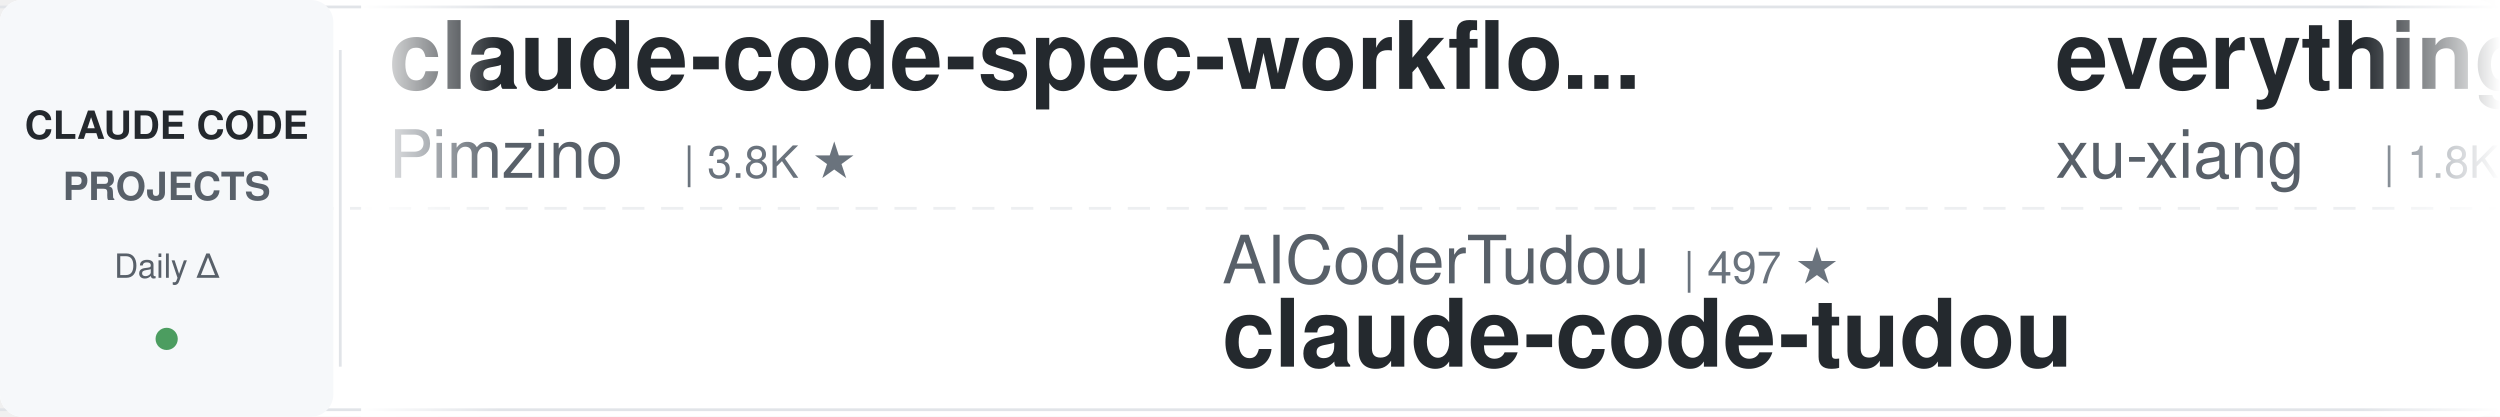
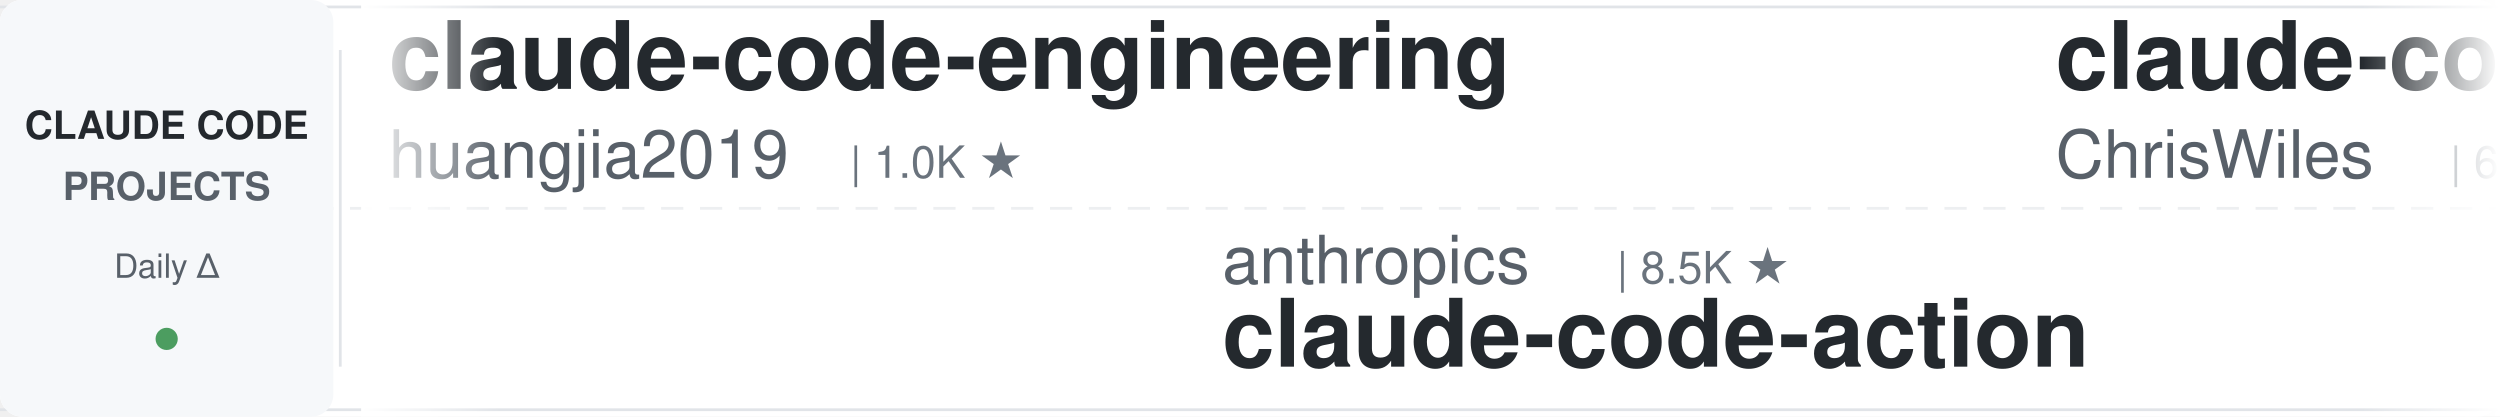
<svg xmlns="http://www.w3.org/2000/svg" width="900" height="150">
  <defs>
    <linearGradient id="leftFade" x1="0%" y1="0%" x2="100%" y2="0%">
      <stop offset="0%" style="stop-color:#ffffff;stop-opacity:1" />
      <stop offset="100%" style="stop-color:#ffffff;stop-opacity:0" />
    </linearGradient>
    <linearGradient id="rightFade" x1="0%" y1="0%" x2="100%" y2="0%">
      <stop offset="0%" style="stop-color:#ffffff;stop-opacity:0" />
      <stop offset="100%" style="stop-color:#ffffff;stop-opacity:1" />
    </linearGradient>
  </defs>
  <rect width="900" height="150" fill="#ffffff" rx="8" />
  <rect x="0" y="2" width="900" height="1" fill="#e1e4e8" />
  <rect x="0" y="147" width="900" height="1" fill="#e1e4e8" />
  <line x1="0" y1="75" x2="900" y2="75" stroke="#e1e4e8" stroke-width="1" stroke-dasharray="8 6" opacity="0.6" />
  <rect x="0" y="0" width="120" height="150" fill="#f6f8fa" rx="8" />
  <text x="60" y="50" font-family="-apple-system, BlinkMacSystemFont, 'Segoe UI', Helvetica, Arial, sans-serif" font-size="14" font-weight="600" fill="#24292e" text-anchor="middle">CLAUDE CODE</text>
  <text x="60" y="72" font-family="-apple-system, BlinkMacSystemFont, 'Segoe UI', Helvetica, Arial, sans-serif" font-size="14" font-weight="600" fill="#586069" text-anchor="middle">PROJECTS</text>
  <text x="60" y="100" font-family="-apple-system, BlinkMacSystemFont, 'Segoe UI', Helvetica, Arial, sans-serif" font-size="12" font-weight="500" fill="#586069" text-anchor="middle">Daily Δ</text>
  <circle cx="60" cy="122" r="4" fill="#22863a" opacity="0.8" />
  <rect x="122" y="18" width="1" height="114" fill="#e1e4e8" />
  <clipPath id="tickerClip">
    <rect x="130" y="0" width="770" height="150" />
  </clipPath>
  <g clip-path="url(#tickerClip)">
    <g id="tickerItems">
      <animateTransform attributeName="transform" attributeType="XML" type="translate" from="0 0" to="-3000 0" dur="54s" repeatCount="indefinite" />
      <g transform="translate(0, 0)">
-         <text x="140" y="32" font-family="-apple-system, BlinkMacSystemFont, 'Segoe UI', Helvetica, Arial, sans-serif" font-size="34" font-weight="600" fill="#24292e">claude-code-spec-workflo...</text>
-         <text x="140" y="64" font-family="-apple-system, BlinkMacSystemFont, 'Segoe UI', Helvetica, Arial, sans-serif" font-size="24" font-weight="400" fill="#586069">Pimzino</text>
-         <text x="246" y="64" font-family="-apple-system, BlinkMacSystemFont, 'Segoe UI', Helvetica, Arial, sans-serif" font-size="16" font-weight="500" fill="#6a737d">| 3.8K ★</text>
+         <text x="140" y="32" font-family="-apple-system, BlinkMacSystemFont, 'Segoe UI', Helvetica, Arial, sans-serif" font-size="34" font-weight="600" fill="#24292e">claude-code-engineering</text>
+         <text x="140" y="64" font-family="-apple-system, BlinkMacSystemFont, 'Segoe UI', Helvetica, Arial, sans-serif" font-size="24" font-weight="400" fill="#586069">huangjia2019</text>
+         <text x="306" y="64" font-family="-apple-system, BlinkMacSystemFont, 'Segoe UI', Helvetica, Arial, sans-serif" font-size="16" font-weight="500" fill="#6a737d">| 1.0K ★</text>
      </g>
      <g transform="translate(300, 0)">
-         <text x="140" y="102" font-family="-apple-system, BlinkMacSystemFont, 'Segoe UI', Helvetica, Arial, sans-serif" font-size="24" font-weight="400" fill="#586069">AICoderTudou</text>
-         <text x="306" y="102" font-family="-apple-system, BlinkMacSystemFont, 'Segoe UI', Helvetica, Arial, sans-serif" font-size="16" font-weight="500" fill="#6a737d">| 497 ★</text>
-         <text x="140" y="132" font-family="-apple-system, BlinkMacSystemFont, 'Segoe UI', Helvetica, Arial, sans-serif" font-size="34" font-weight="600" fill="#24292e">claude-code-tudou</text>
-       </g>
-       <g transform="translate(600, 0)">
-         <text x="140" y="32" font-family="-apple-system, BlinkMacSystemFont, 'Segoe UI', Helvetica, Arial, sans-serif" font-size="34" font-weight="600" fill="#24292e">everything-claude-code-z...</text>
-         <text x="140" y="64" font-family="-apple-system, BlinkMacSystemFont, 'Segoe UI', Helvetica, Arial, sans-serif" font-size="24" font-weight="400" fill="#586069">xu-xiang</text>
-         <text x="258" y="64" font-family="-apple-system, BlinkMacSystemFont, 'Segoe UI', Helvetica, Arial, sans-serif" font-size="16" font-weight="500" fill="#6a737d">| 1.8K ★</text>
-       </g>
-       <g transform="translate(900, 0)">
-         <text x="140" y="102" font-family="-apple-system, BlinkMacSystemFont, 'Segoe UI', Helvetica, Arial, sans-serif" font-size="24" font-weight="400" fill="#586069">disler</text>
-         <text x="234" y="102" font-family="-apple-system, BlinkMacSystemFont, 'Segoe UI', Helvetica, Arial, sans-serif" font-size="16" font-weight="500" fill="#6a737d">| 1.6K ★</text>
-         <text x="140" y="132" font-family="-apple-system, BlinkMacSystemFont, 'Segoe UI', Helvetica, Arial, sans-serif" font-size="34" font-weight="600" fill="#24292e">pi-vs-claude-code</text>
-       </g>
-       <g transform="translate(1200, 0)">
-         <text x="140" y="32" font-family="-apple-system, BlinkMacSystemFont, 'Segoe UI', Helvetica, Arial, sans-serif" font-size="34" font-weight="600" fill="#24292e">Auto-claude-code-researc...</text>
-         <text x="140" y="64" font-family="-apple-system, BlinkMacSystemFont, 'Segoe UI', Helvetica, Arial, sans-serif" font-size="24" font-weight="400" fill="#586069">wanshuiyin</text>
-         <text x="282" y="64" font-family="-apple-system, BlinkMacSystemFont, 'Segoe UI', Helvetica, Arial, sans-serif" font-size="16" font-weight="500" fill="#6a737d">| 14.1K ★</text>
-       </g>
-       <g transform="translate(1500, 0)">
-         <text x="140" y="102" font-family="-apple-system, BlinkMacSystemFont, 'Segoe UI', Helvetica, Arial, sans-serif" font-size="24" font-weight="400" fill="#586069">luongnv89</text>
-         <text x="270" y="102" font-family="-apple-system, BlinkMacSystemFont, 'Segoe UI', Helvetica, Arial, sans-serif" font-size="16" font-weight="500" fill="#6a737d">| 40.8K ★</text>
-         <text x="140" y="132" font-family="-apple-system, BlinkMacSystemFont, 'Segoe UI', Helvetica, Arial, sans-serif" font-size="34" font-weight="600" fill="#24292e">claude-howto</text>
-       </g>
-       <g transform="translate(1800, 0)">
-         <text x="140" y="32" font-family="-apple-system, BlinkMacSystemFont, 'Segoe UI', Helvetica, Arial, sans-serif" font-size="34" font-weight="600" fill="#24292e">claude-code-rev</text>
-         <text x="140" y="64" font-family="-apple-system, BlinkMacSystemFont, 'Segoe UI', Helvetica, Arial, sans-serif" font-size="24" font-weight="400" fill="#586069">oboard</text>
-         <text x="234" y="64" font-family="-apple-system, BlinkMacSystemFont, 'Segoe UI', Helvetica, Arial, sans-serif" font-size="16" font-weight="500" fill="#6a737d">| 3.3K ★</text>
-       </g>
-       <g transform="translate(2100, 0)">
-         <text x="140" y="102" font-family="-apple-system, BlinkMacSystemFont, 'Segoe UI', Helvetica, Arial, sans-serif" font-size="24" font-weight="400" fill="#586069">repowise-dev</text>
-         <text x="306" y="102" font-family="-apple-system, BlinkMacSystemFont, 'Segoe UI', Helvetica, Arial, sans-serif" font-size="16" font-weight="500" fill="#6a737d">| 1.2K ★</text>
-         <text x="140" y="132" font-family="-apple-system, BlinkMacSystemFont, 'Segoe UI', Helvetica, Arial, sans-serif" font-size="34" font-weight="600" fill="#24292e">claude-code-prompts</text>
-       </g>
-       <g transform="translate(2400, 0)">
-         <text x="140" y="32" font-family="-apple-system, BlinkMacSystemFont, 'Segoe UI', Helvetica, Arial, sans-serif" font-size="34" font-weight="600" fill="#24292e">claude-code-from-scratch</text>
-         <text x="140" y="64" font-family="-apple-system, BlinkMacSystemFont, 'Segoe UI', Helvetica, Arial, sans-serif" font-size="24" font-weight="400" fill="#586069">Windy3f3f3f3f</text>
-         <text x="318" y="64" font-family="-apple-system, BlinkMacSystemFont, 'Segoe UI', Helvetica, Arial, sans-serif" font-size="16" font-weight="500" fill="#6a737d">| 2.5K ★</text>
-       </g>
-       <g transform="translate(2700, 0)">
        <text x="140" y="102" font-family="-apple-system, BlinkMacSystemFont, 'Segoe UI', Helvetica, Arial, sans-serif" font-size="24" font-weight="400" fill="#586069">anthropics</text>
        <text x="282" y="102" font-family="-apple-system, BlinkMacSystemFont, 'Segoe UI', Helvetica, Arial, sans-serif" font-size="16" font-weight="500" fill="#6a737d">| 8.5K ★</text>
        <text x="140" y="132" font-family="-apple-system, BlinkMacSystemFont, 'Segoe UI', Helvetica, Arial, sans-serif" font-size="34" font-weight="600" fill="#24292e">claude-code-action</text>
      </g>
+       <g transform="translate(600, 0)">
+         <text x="140" y="32" font-family="-apple-system, BlinkMacSystemFont, 'Segoe UI', Helvetica, Arial, sans-serif" font-size="34" font-weight="600" fill="#24292e">claude-code-showcase</text>
+         <text x="140" y="64" font-family="-apple-system, BlinkMacSystemFont, 'Segoe UI', Helvetica, Arial, sans-serif" font-size="24" font-weight="400" fill="#586069">ChrisWiles</text>
+         <text x="282" y="64" font-family="-apple-system, BlinkMacSystemFont, 'Segoe UI', Helvetica, Arial, sans-serif" font-size="16" font-weight="500" fill="#6a737d">| 6.0K ★</text>
+       </g>
+       <g transform="translate(900, 0)">
+         <text x="140" y="102" font-family="-apple-system, BlinkMacSystemFont, 'Segoe UI', Helvetica, Arial, sans-serif" font-size="24" font-weight="400" fill="#586069">SeemSeam</text>
+         <text x="258" y="102" font-family="-apple-system, BlinkMacSystemFont, 'Segoe UI', Helvetica, Arial, sans-serif" font-size="16" font-weight="500" fill="#6a737d">| 3.3K ★</text>
+         <text x="140" y="132" font-family="-apple-system, BlinkMacSystemFont, 'Segoe UI', Helvetica, Arial, sans-serif" font-size="34" font-weight="600" fill="#24292e">claude_codex_bridge</text>
+       </g>
+       <g transform="translate(1200, 0)">
+         <text x="140" y="32" font-family="-apple-system, BlinkMacSystemFont, 'Segoe UI', Helvetica, Arial, sans-serif" font-size="34" font-weight="600" fill="#24292e">pi-vs-claude-code</text>
+         <text x="140" y="64" font-family="-apple-system, BlinkMacSystemFont, 'Segoe UI', Helvetica, Arial, sans-serif" font-size="24" font-weight="400" fill="#586069">disler</text>
+         <text x="234" y="64" font-family="-apple-system, BlinkMacSystemFont, 'Segoe UI', Helvetica, Arial, sans-serif" font-size="16" font-weight="500" fill="#6a737d">| 1.6K ★</text>
+       </g>
+       <g transform="translate(1500, 0)">
+         <text x="140" y="102" font-family="-apple-system, BlinkMacSystemFont, 'Segoe UI', Helvetica, Arial, sans-serif" font-size="24" font-weight="400" fill="#586069">Cranot</text>
+         <text x="234" y="102" font-family="-apple-system, BlinkMacSystemFont, 'Segoe UI', Helvetica, Arial, sans-serif" font-size="16" font-weight="500" fill="#6a737d">| 2.9K ★</text>
+         <text x="140" y="132" font-family="-apple-system, BlinkMacSystemFont, 'Segoe UI', Helvetica, Arial, sans-serif" font-size="34" font-weight="600" fill="#24292e">claude-code-guide</text>
+       </g>
+       <g transform="translate(1800, 0)">
+         <text x="140" y="32" font-family="-apple-system, BlinkMacSystemFont, 'Segoe UI', Helvetica, Arial, sans-serif" font-size="34" font-weight="600" fill="#24292e">claude_code_src</text>
+         <text x="140" y="64" font-family="-apple-system, BlinkMacSystemFont, 'Segoe UI', Helvetica, Arial, sans-serif" font-size="24" font-weight="400" fill="#586069">ponponon</text>
+         <text x="258" y="64" font-family="-apple-system, BlinkMacSystemFont, 'Segoe UI', Helvetica, Arial, sans-serif" font-size="16" font-weight="500" fill="#6a737d">| 2.3K ★</text>
+       </g>
+       <g transform="translate(2100, 0)">
+         <text x="140" y="102" font-family="-apple-system, BlinkMacSystemFont, 'Segoe UI', Helvetica, Arial, sans-serif" font-size="24" font-weight="400" fill="#586069">liuup</text>
+         <text x="222" y="102" font-family="-apple-system, BlinkMacSystemFont, 'Segoe UI', Helvetica, Arial, sans-serif" font-size="16" font-weight="500" fill="#6a737d">| 3.7K ★</text>
+         <text x="140" y="132" font-family="-apple-system, BlinkMacSystemFont, 'Segoe UI', Helvetica, Arial, sans-serif" font-size="34" font-weight="600" fill="#24292e">claude-code-analysis</text>
+       </g>
+       <g transform="translate(2400, 0)">
+         <text x="140" y="32" font-family="-apple-system, BlinkMacSystemFont, 'Segoe UI', Helvetica, Arial, sans-serif" font-size="34" font-weight="600" fill="#24292e">claude-coder</text>
+         <text x="140" y="64" font-family="-apple-system, BlinkMacSystemFont, 'Segoe UI', Helvetica, Arial, sans-serif" font-size="24" font-weight="400" fill="#586069">kodu-ai</text>
+         <text x="246" y="64" font-family="-apple-system, BlinkMacSystemFont, 'Segoe UI', Helvetica, Arial, sans-serif" font-size="16" font-weight="500" fill="#6a737d">| 5.2K ★</text>
+       </g>
+       <g transform="translate(2700, 0)">
+         <text x="140" y="102" font-family="-apple-system, BlinkMacSystemFont, 'Segoe UI', Helvetica, Arial, sans-serif" font-size="24" font-weight="400" fill="#586069">anthropics</text>
+         <text x="282" y="102" font-family="-apple-system, BlinkMacSystemFont, 'Segoe UI', Helvetica, Arial, sans-serif" font-size="16" font-weight="500" fill="#6a737d">| 931 ★</text>
+         <text x="140" y="132" font-family="-apple-system, BlinkMacSystemFont, 'Segoe UI', Helvetica, Arial, sans-serif" font-size="34" font-weight="600" fill="#24292e">claude-code-base-action</text>
+       </g>
      <g transform="translate(3000, 0)">
-         <text x="140" y="32" font-family="-apple-system, BlinkMacSystemFont, 'Segoe UI', Helvetica, Arial, sans-serif" font-size="34" font-weight="600" fill="#24292e">claude-code-spec-workflo...</text>
-         <text x="140" y="64" font-family="-apple-system, BlinkMacSystemFont, 'Segoe UI', Helvetica, Arial, sans-serif" font-size="24" font-weight="400" fill="#586069">Pimzino</text>
-         <text x="246" y="64" font-family="-apple-system, BlinkMacSystemFont, 'Segoe UI', Helvetica, Arial, sans-serif" font-size="16" font-weight="500" fill="#6a737d">| 3.8K ★</text>
+         <text x="140" y="32" font-family="-apple-system, BlinkMacSystemFont, 'Segoe UI', Helvetica, Arial, sans-serif" font-size="34" font-weight="600" fill="#24292e">claude-code-engineering</text>
+         <text x="140" y="64" font-family="-apple-system, BlinkMacSystemFont, 'Segoe UI', Helvetica, Arial, sans-serif" font-size="24" font-weight="400" fill="#586069">huangjia2019</text>
+         <text x="306" y="64" font-family="-apple-system, BlinkMacSystemFont, 'Segoe UI', Helvetica, Arial, sans-serif" font-size="16" font-weight="500" fill="#6a737d">| 1.0K ★</text>
      </g>
      <g transform="translate(3300, 0)">
-         <text x="140" y="102" font-family="-apple-system, BlinkMacSystemFont, 'Segoe UI', Helvetica, Arial, sans-serif" font-size="24" font-weight="400" fill="#586069">AICoderTudou</text>
-         <text x="306" y="102" font-family="-apple-system, BlinkMacSystemFont, 'Segoe UI', Helvetica, Arial, sans-serif" font-size="16" font-weight="500" fill="#6a737d">| 497 ★</text>
-         <text x="140" y="132" font-family="-apple-system, BlinkMacSystemFont, 'Segoe UI', Helvetica, Arial, sans-serif" font-size="34" font-weight="600" fill="#24292e">claude-code-tudou</text>
+         <text x="140" y="102" font-family="-apple-system, BlinkMacSystemFont, 'Segoe UI', Helvetica, Arial, sans-serif" font-size="24" font-weight="400" fill="#586069">anthropics</text>
+         <text x="282" y="102" font-family="-apple-system, BlinkMacSystemFont, 'Segoe UI', Helvetica, Arial, sans-serif" font-size="16" font-weight="500" fill="#6a737d">| 8.5K ★</text>
+         <text x="140" y="132" font-family="-apple-system, BlinkMacSystemFont, 'Segoe UI', Helvetica, Arial, sans-serif" font-size="34" font-weight="600" fill="#24292e">claude-code-action</text>
      </g>
      <g transform="translate(3600, 0)">
-         <text x="140" y="32" font-family="-apple-system, BlinkMacSystemFont, 'Segoe UI', Helvetica, Arial, sans-serif" font-size="34" font-weight="600" fill="#24292e">everything-claude-code-z...</text>
-         <text x="140" y="64" font-family="-apple-system, BlinkMacSystemFont, 'Segoe UI', Helvetica, Arial, sans-serif" font-size="24" font-weight="400" fill="#586069">xu-xiang</text>
-         <text x="258" y="64" font-family="-apple-system, BlinkMacSystemFont, 'Segoe UI', Helvetica, Arial, sans-serif" font-size="16" font-weight="500" fill="#6a737d">| 1.8K ★</text>
+         <text x="140" y="32" font-family="-apple-system, BlinkMacSystemFont, 'Segoe UI', Helvetica, Arial, sans-serif" font-size="34" font-weight="600" fill="#24292e">claude-code-showcase</text>
+         <text x="140" y="64" font-family="-apple-system, BlinkMacSystemFont, 'Segoe UI', Helvetica, Arial, sans-serif" font-size="24" font-weight="400" fill="#586069">ChrisWiles</text>
+         <text x="282" y="64" font-family="-apple-system, BlinkMacSystemFont, 'Segoe UI', Helvetica, Arial, sans-serif" font-size="16" font-weight="500" fill="#6a737d">| 6.0K ★</text>
      </g>
      <g transform="translate(3900, 0)">
-         <text x="140" y="102" font-family="-apple-system, BlinkMacSystemFont, 'Segoe UI', Helvetica, Arial, sans-serif" font-size="24" font-weight="400" fill="#586069">disler</text>
-         <text x="234" y="102" font-family="-apple-system, BlinkMacSystemFont, 'Segoe UI', Helvetica, Arial, sans-serif" font-size="16" font-weight="500" fill="#6a737d">| 1.6K ★</text>
-         <text x="140" y="132" font-family="-apple-system, BlinkMacSystemFont, 'Segoe UI', Helvetica, Arial, sans-serif" font-size="34" font-weight="600" fill="#24292e">pi-vs-claude-code</text>
+         <text x="140" y="102" font-family="-apple-system, BlinkMacSystemFont, 'Segoe UI', Helvetica, Arial, sans-serif" font-size="24" font-weight="400" fill="#586069">SeemSeam</text>
+         <text x="258" y="102" font-family="-apple-system, BlinkMacSystemFont, 'Segoe UI', Helvetica, Arial, sans-serif" font-size="16" font-weight="500" fill="#6a737d">| 3.3K ★</text>
+         <text x="140" y="132" font-family="-apple-system, BlinkMacSystemFont, 'Segoe UI', Helvetica, Arial, sans-serif" font-size="34" font-weight="600" fill="#24292e">claude_codex_bridge</text>
      </g>
    </g>
  </g>
  <rect x="130" y="0" width="50" height="150" fill="url(#leftFade)" />
  <rect x="850" y="0" width="50" height="150" fill="url(#rightFade)" />
</svg>
